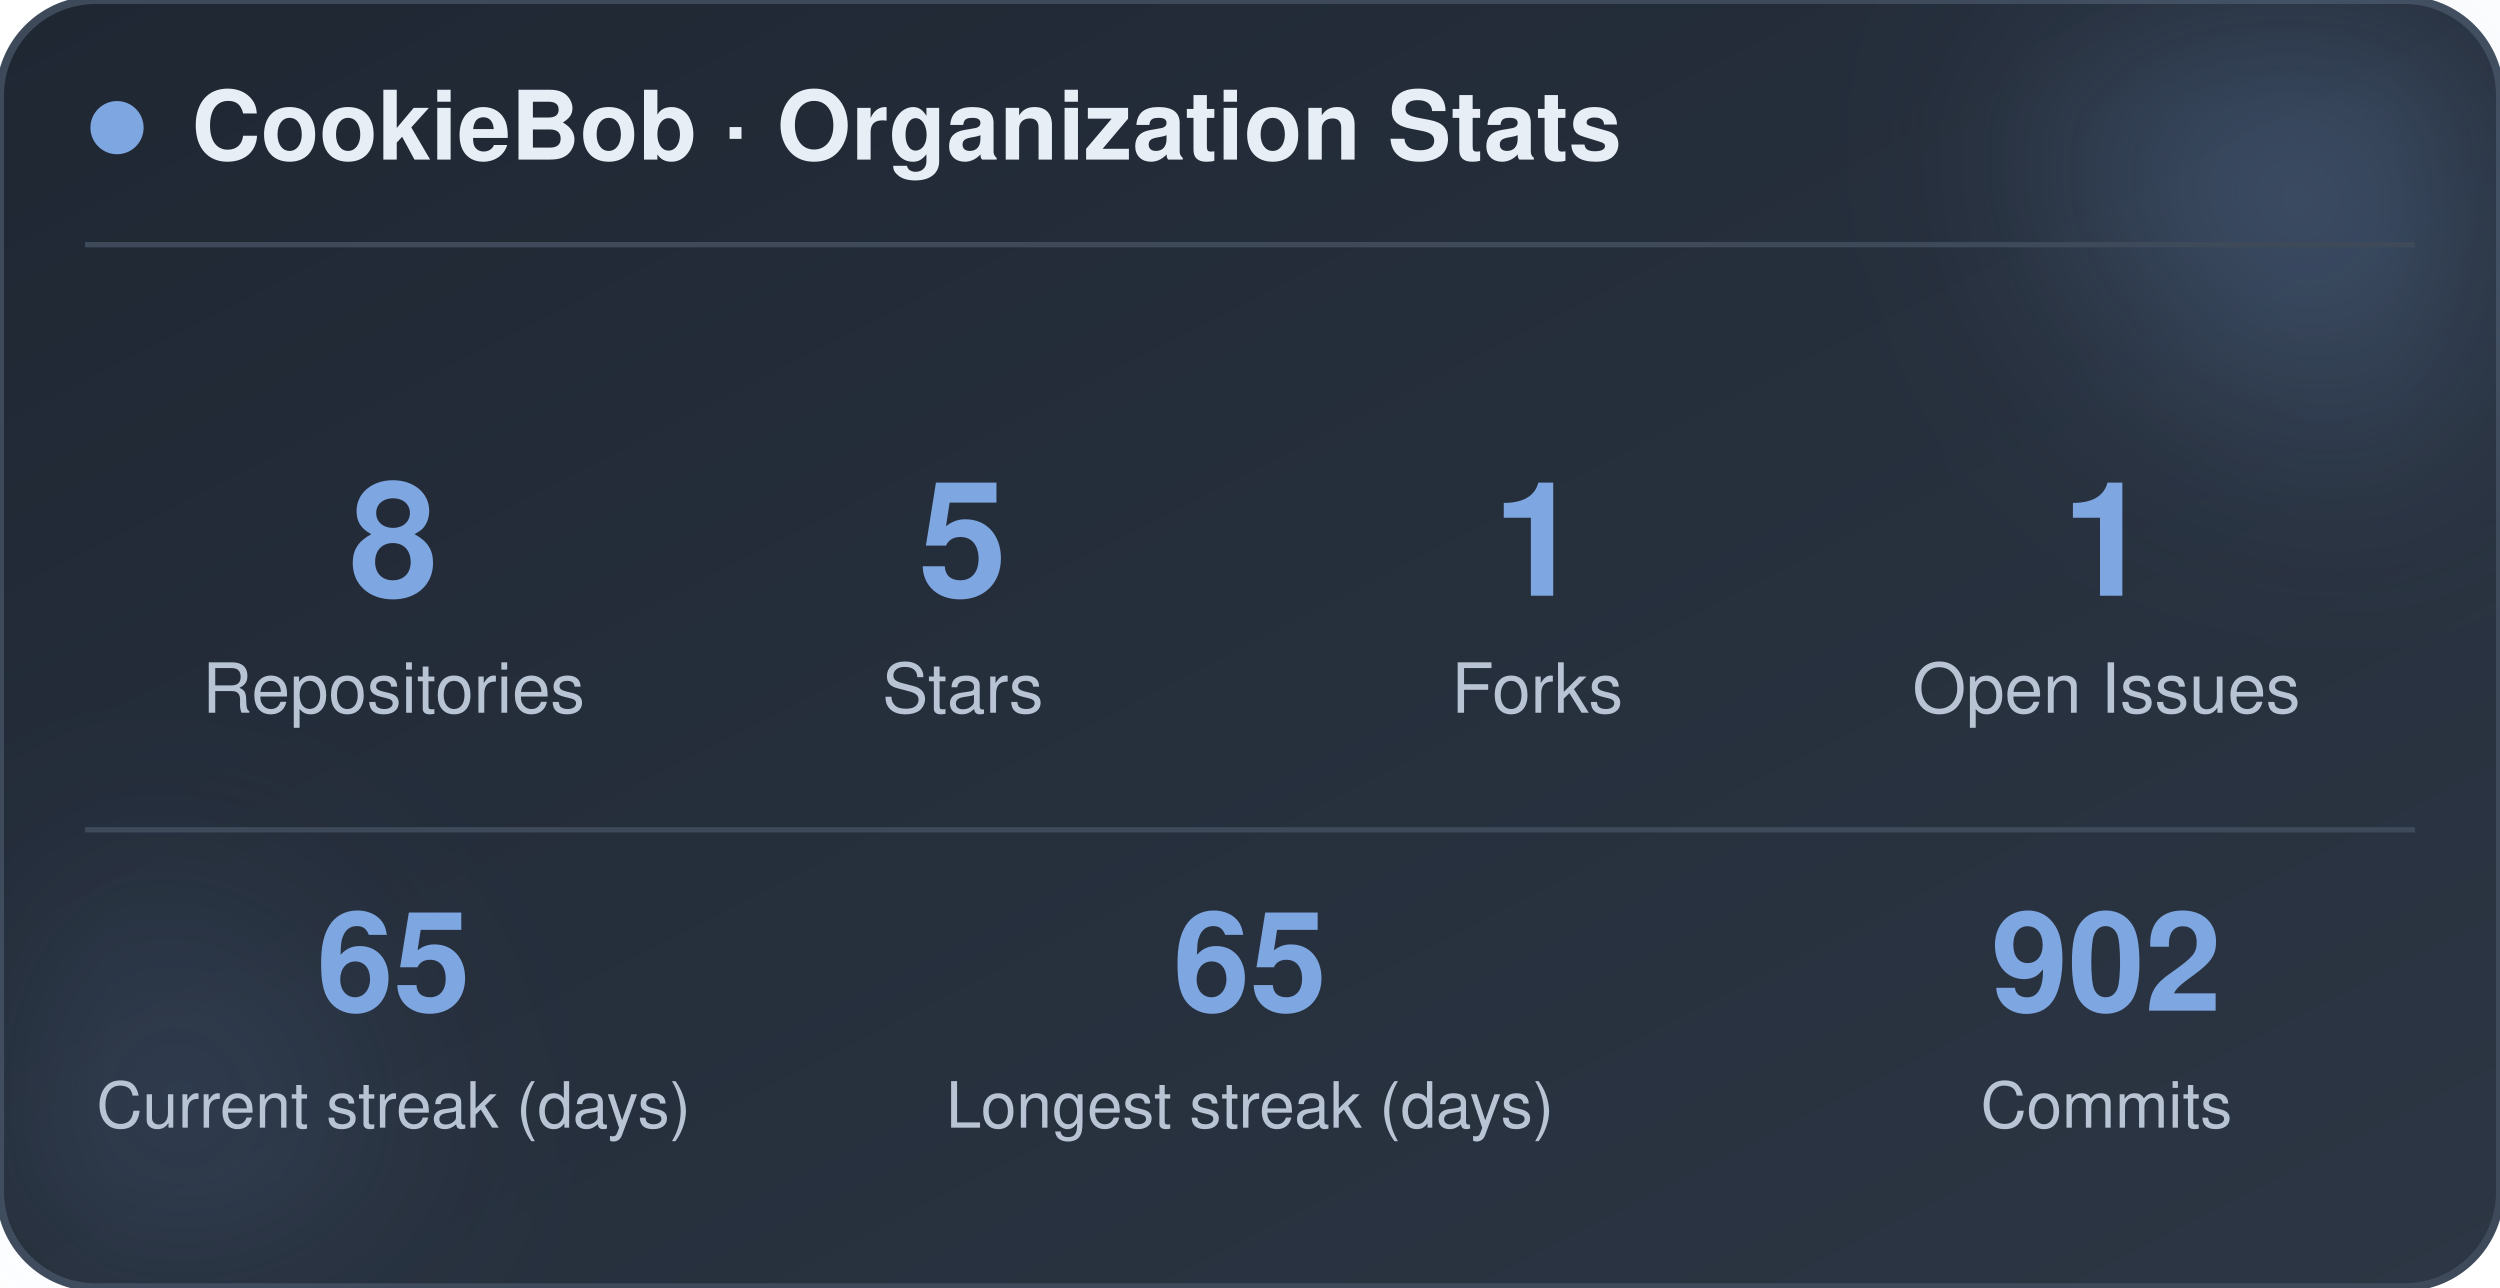
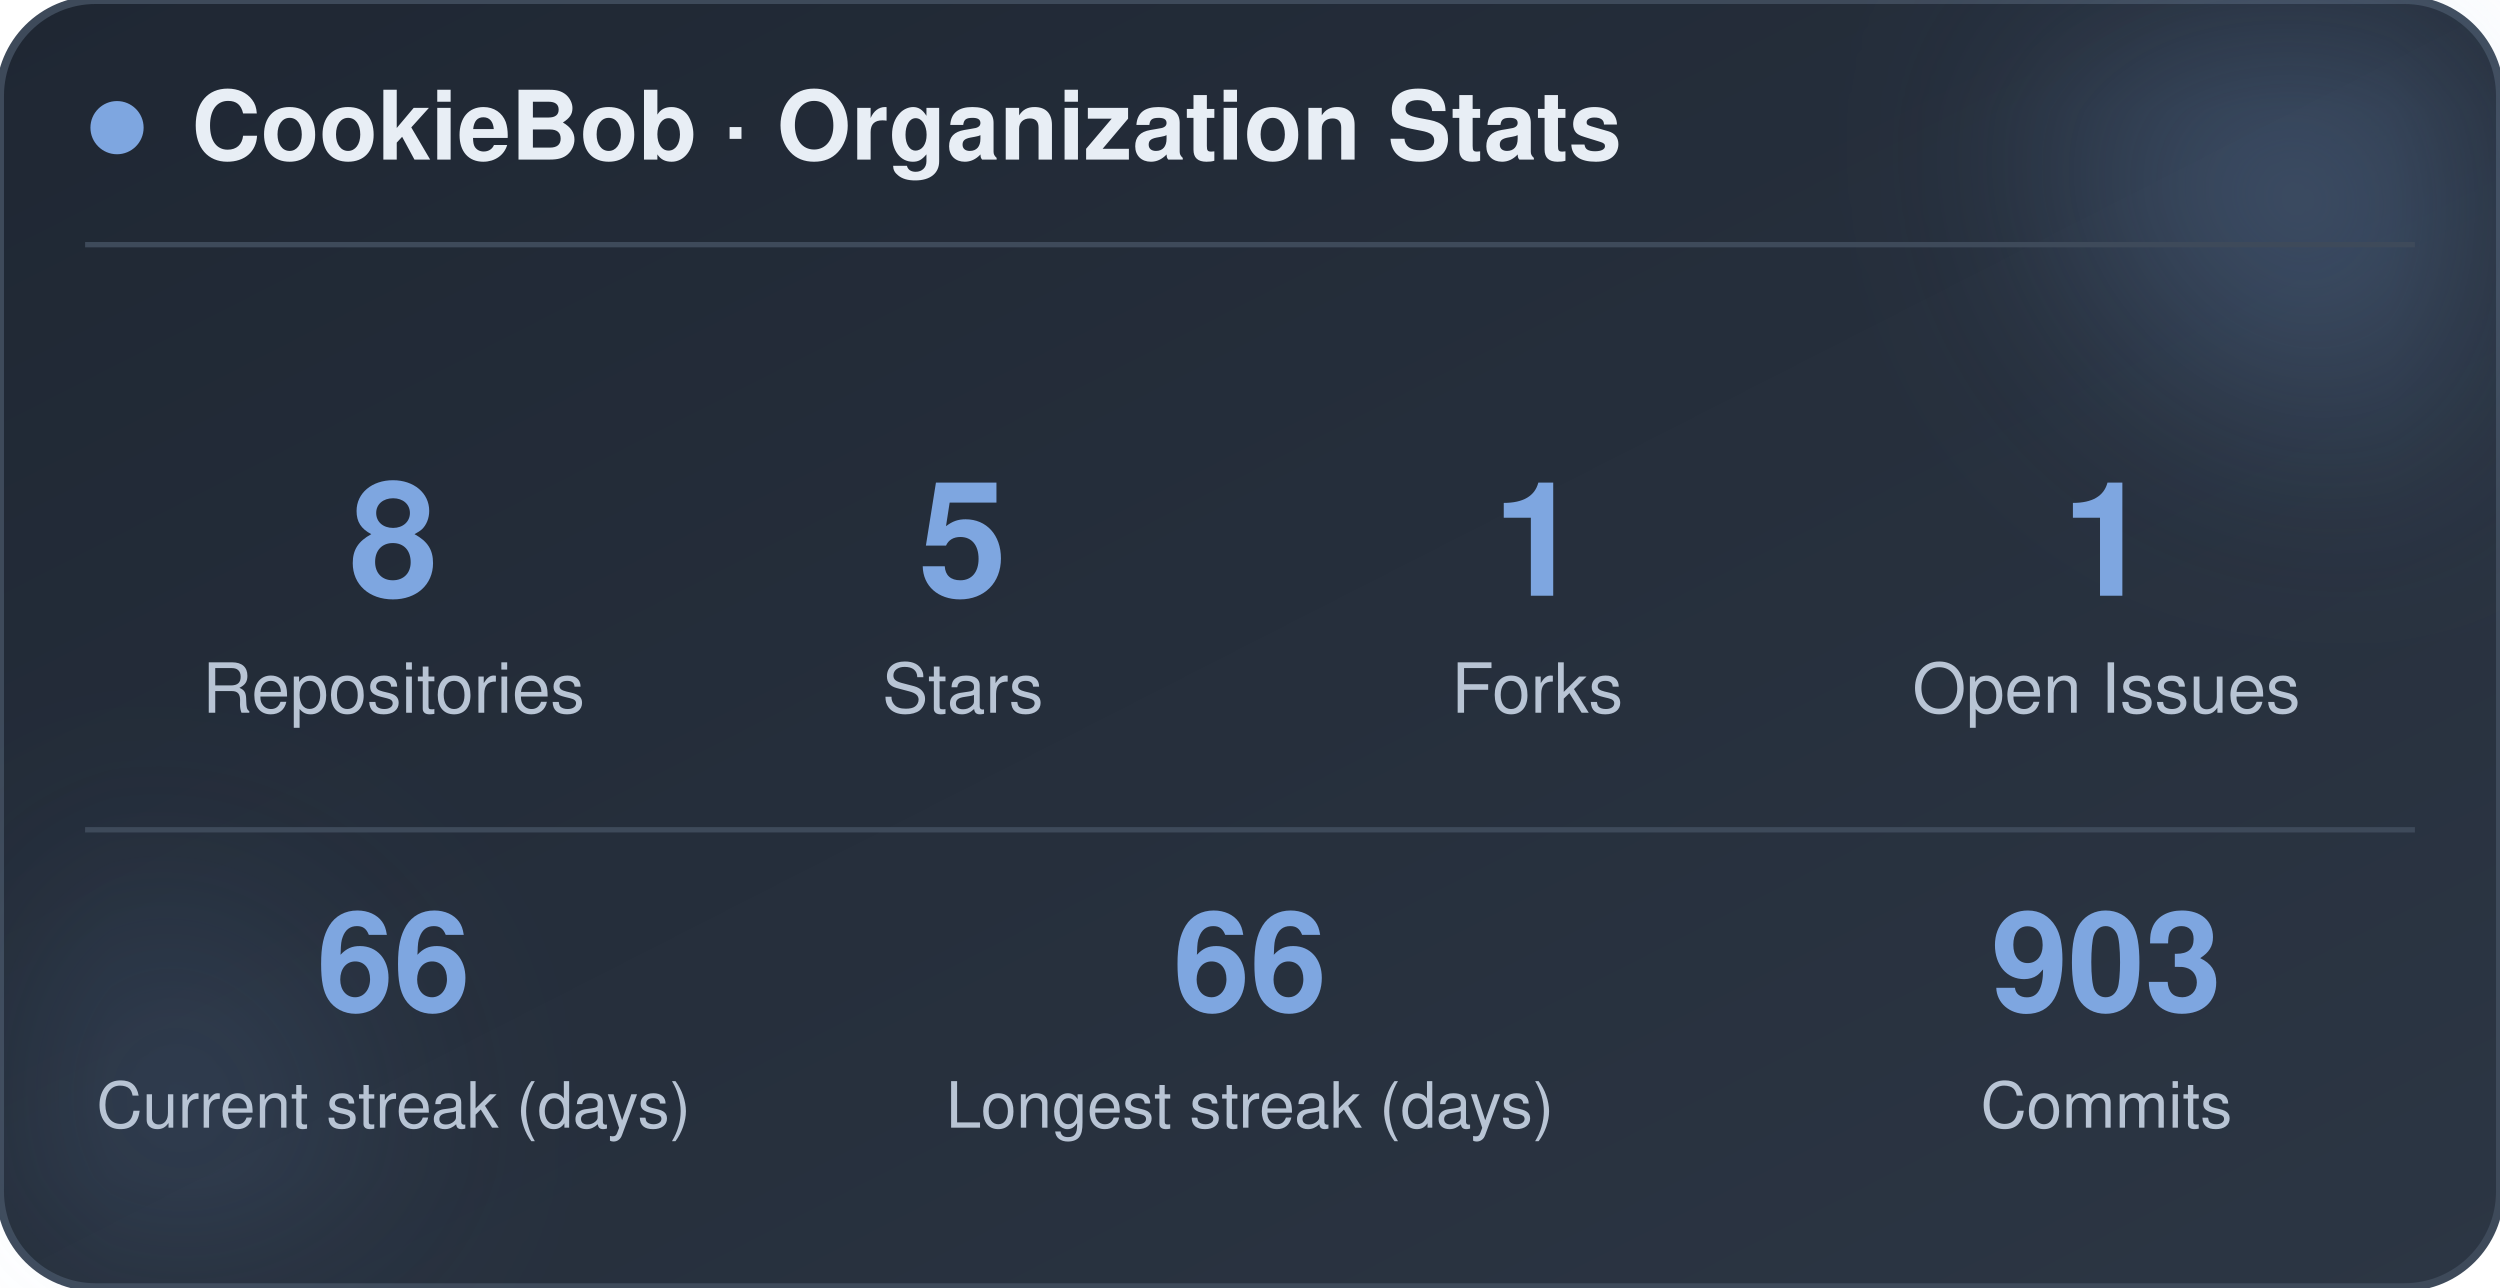
<svg xmlns="http://www.w3.org/2000/svg" width="470" height="242" viewBox="0 0 470 242" role="img" aria-label="CookieBob stats">
  <defs>
    <linearGradient id="bg" x1="0%" y1="0%" x2="100%" y2="100%">
      <stop offset="0%" stop-color="#1f2733" />
      <stop offset="100%" stop-color="#2c3644" />
    </linearGradient>
    <filter id="blur" x="-60%" y="-60%" width="220%" height="220%">
      <feGaussianBlur stdDeviation="22" />
    </filter>
  </defs>
  <rect x="0" y="0" width="470" height="242" rx="18" fill="url(#bg)" stroke="#3e4a5a" stroke-width="1.5" />
  <circle cx="444" cy="24" r="54" fill="#7ea6e0" opacity="0.26" filter="url(#blur)" />
  <circle cx="26" cy="212" r="42" fill="#7ea6e0" opacity="0.14" filter="url(#blur)" />
  <circle cx="22" cy="24" r="5" fill="#7ea6e0" />
  <text x="36" y="30" font-family="-apple-system, BlinkMacSystemFont, 'Segoe UI', Helvetica, Arial, sans-serif" font-size="18" font-weight="700" fill="#e8eef5">CookieBob · Organization Stats</text>
  <line x1="16" y1="46" x2="454" y2="46" stroke="#3e4a5a" stroke-width="1" />
  <text x="74" y="112" text-anchor="middle" font-family="-apple-system, BlinkMacSystemFont, 'Segoe UI', Helvetica, Arial, sans-serif" font-size="30" font-weight="800" fill="#7ea6e0">8</text>
  <text x="74" y="134" text-anchor="middle" font-family="-apple-system, BlinkMacSystemFont, 'Segoe UI', Helvetica, Arial, sans-serif" font-size="13" fill="#b8c4d4">Repositories</text>
  <text x="181" y="112" text-anchor="middle" font-family="-apple-system, BlinkMacSystemFont, 'Segoe UI', Helvetica, Arial, sans-serif" font-size="30" font-weight="800" fill="#7ea6e0">5</text>
  <text x="181" y="134" text-anchor="middle" font-family="-apple-system, BlinkMacSystemFont, 'Segoe UI', Helvetica, Arial, sans-serif" font-size="13" fill="#b8c4d4">Stars</text>
  <text x="289" y="112" text-anchor="middle" font-family="-apple-system, BlinkMacSystemFont, 'Segoe UI', Helvetica, Arial, sans-serif" font-size="30" font-weight="800" fill="#7ea6e0">1</text>
  <text x="289" y="134" text-anchor="middle" font-family="-apple-system, BlinkMacSystemFont, 'Segoe UI', Helvetica, Arial, sans-serif" font-size="13" fill="#b8c4d4">Forks</text>
  <text x="396" y="112" text-anchor="middle" font-family="-apple-system, BlinkMacSystemFont, 'Segoe UI', Helvetica, Arial, sans-serif" font-size="30" font-weight="800" fill="#7ea6e0">1</text>
  <text x="396" y="134" text-anchor="middle" font-family="-apple-system, BlinkMacSystemFont, 'Segoe UI', Helvetica, Arial, sans-serif" font-size="13" fill="#b8c4d4">Open Issues</text>
  <line x1="16" y1="156" x2="454" y2="156" stroke="#3e4a5a" stroke-width="1" />
-   <text x="74" y="190" text-anchor="middle" font-family="-apple-system, BlinkMacSystemFont, 'Segoe UI', Helvetica, Arial, sans-serif" font-size="26" font-weight="800" fill="#7ea6e0">65</text>
+   <text x="74" y="190" text-anchor="middle" font-family="-apple-system, BlinkMacSystemFont, 'Segoe UI', Helvetica, Arial, sans-serif" font-size="26" font-weight="800" fill="#7ea6e0">66</text>
  <text x="74" y="212" text-anchor="middle" font-family="-apple-system, BlinkMacSystemFont, 'Segoe UI', Helvetica, Arial, sans-serif" font-size="12" fill="#b8c4d4">Current streak (days)</text>
-   <text x="235" y="190" text-anchor="middle" font-family="-apple-system, BlinkMacSystemFont, 'Segoe UI', Helvetica, Arial, sans-serif" font-size="26" font-weight="800" fill="#7ea6e0">65</text>
+   <text x="235" y="190" text-anchor="middle" font-family="-apple-system, BlinkMacSystemFont, 'Segoe UI', Helvetica, Arial, sans-serif" font-size="26" font-weight="800" fill="#7ea6e0">66</text>
  <text x="235" y="212" text-anchor="middle" font-family="-apple-system, BlinkMacSystemFont, 'Segoe UI', Helvetica, Arial, sans-serif" font-size="12" fill="#b8c4d4">Longest streak (days)</text>
-   <text x="396" y="190" text-anchor="middle" font-family="-apple-system, BlinkMacSystemFont, 'Segoe UI', Helvetica, Arial, sans-serif" font-size="26" font-weight="800" fill="#7ea6e0">902</text>
+   <text x="396" y="190" text-anchor="middle" font-family="-apple-system, BlinkMacSystemFont, 'Segoe UI', Helvetica, Arial, sans-serif" font-size="26" font-weight="800" fill="#7ea6e0">903</text>
  <text x="396" y="212" text-anchor="middle" font-family="-apple-system, BlinkMacSystemFont, 'Segoe UI', Helvetica, Arial, sans-serif" font-size="12" fill="#b8c4d4">Commits</text>
</svg>
